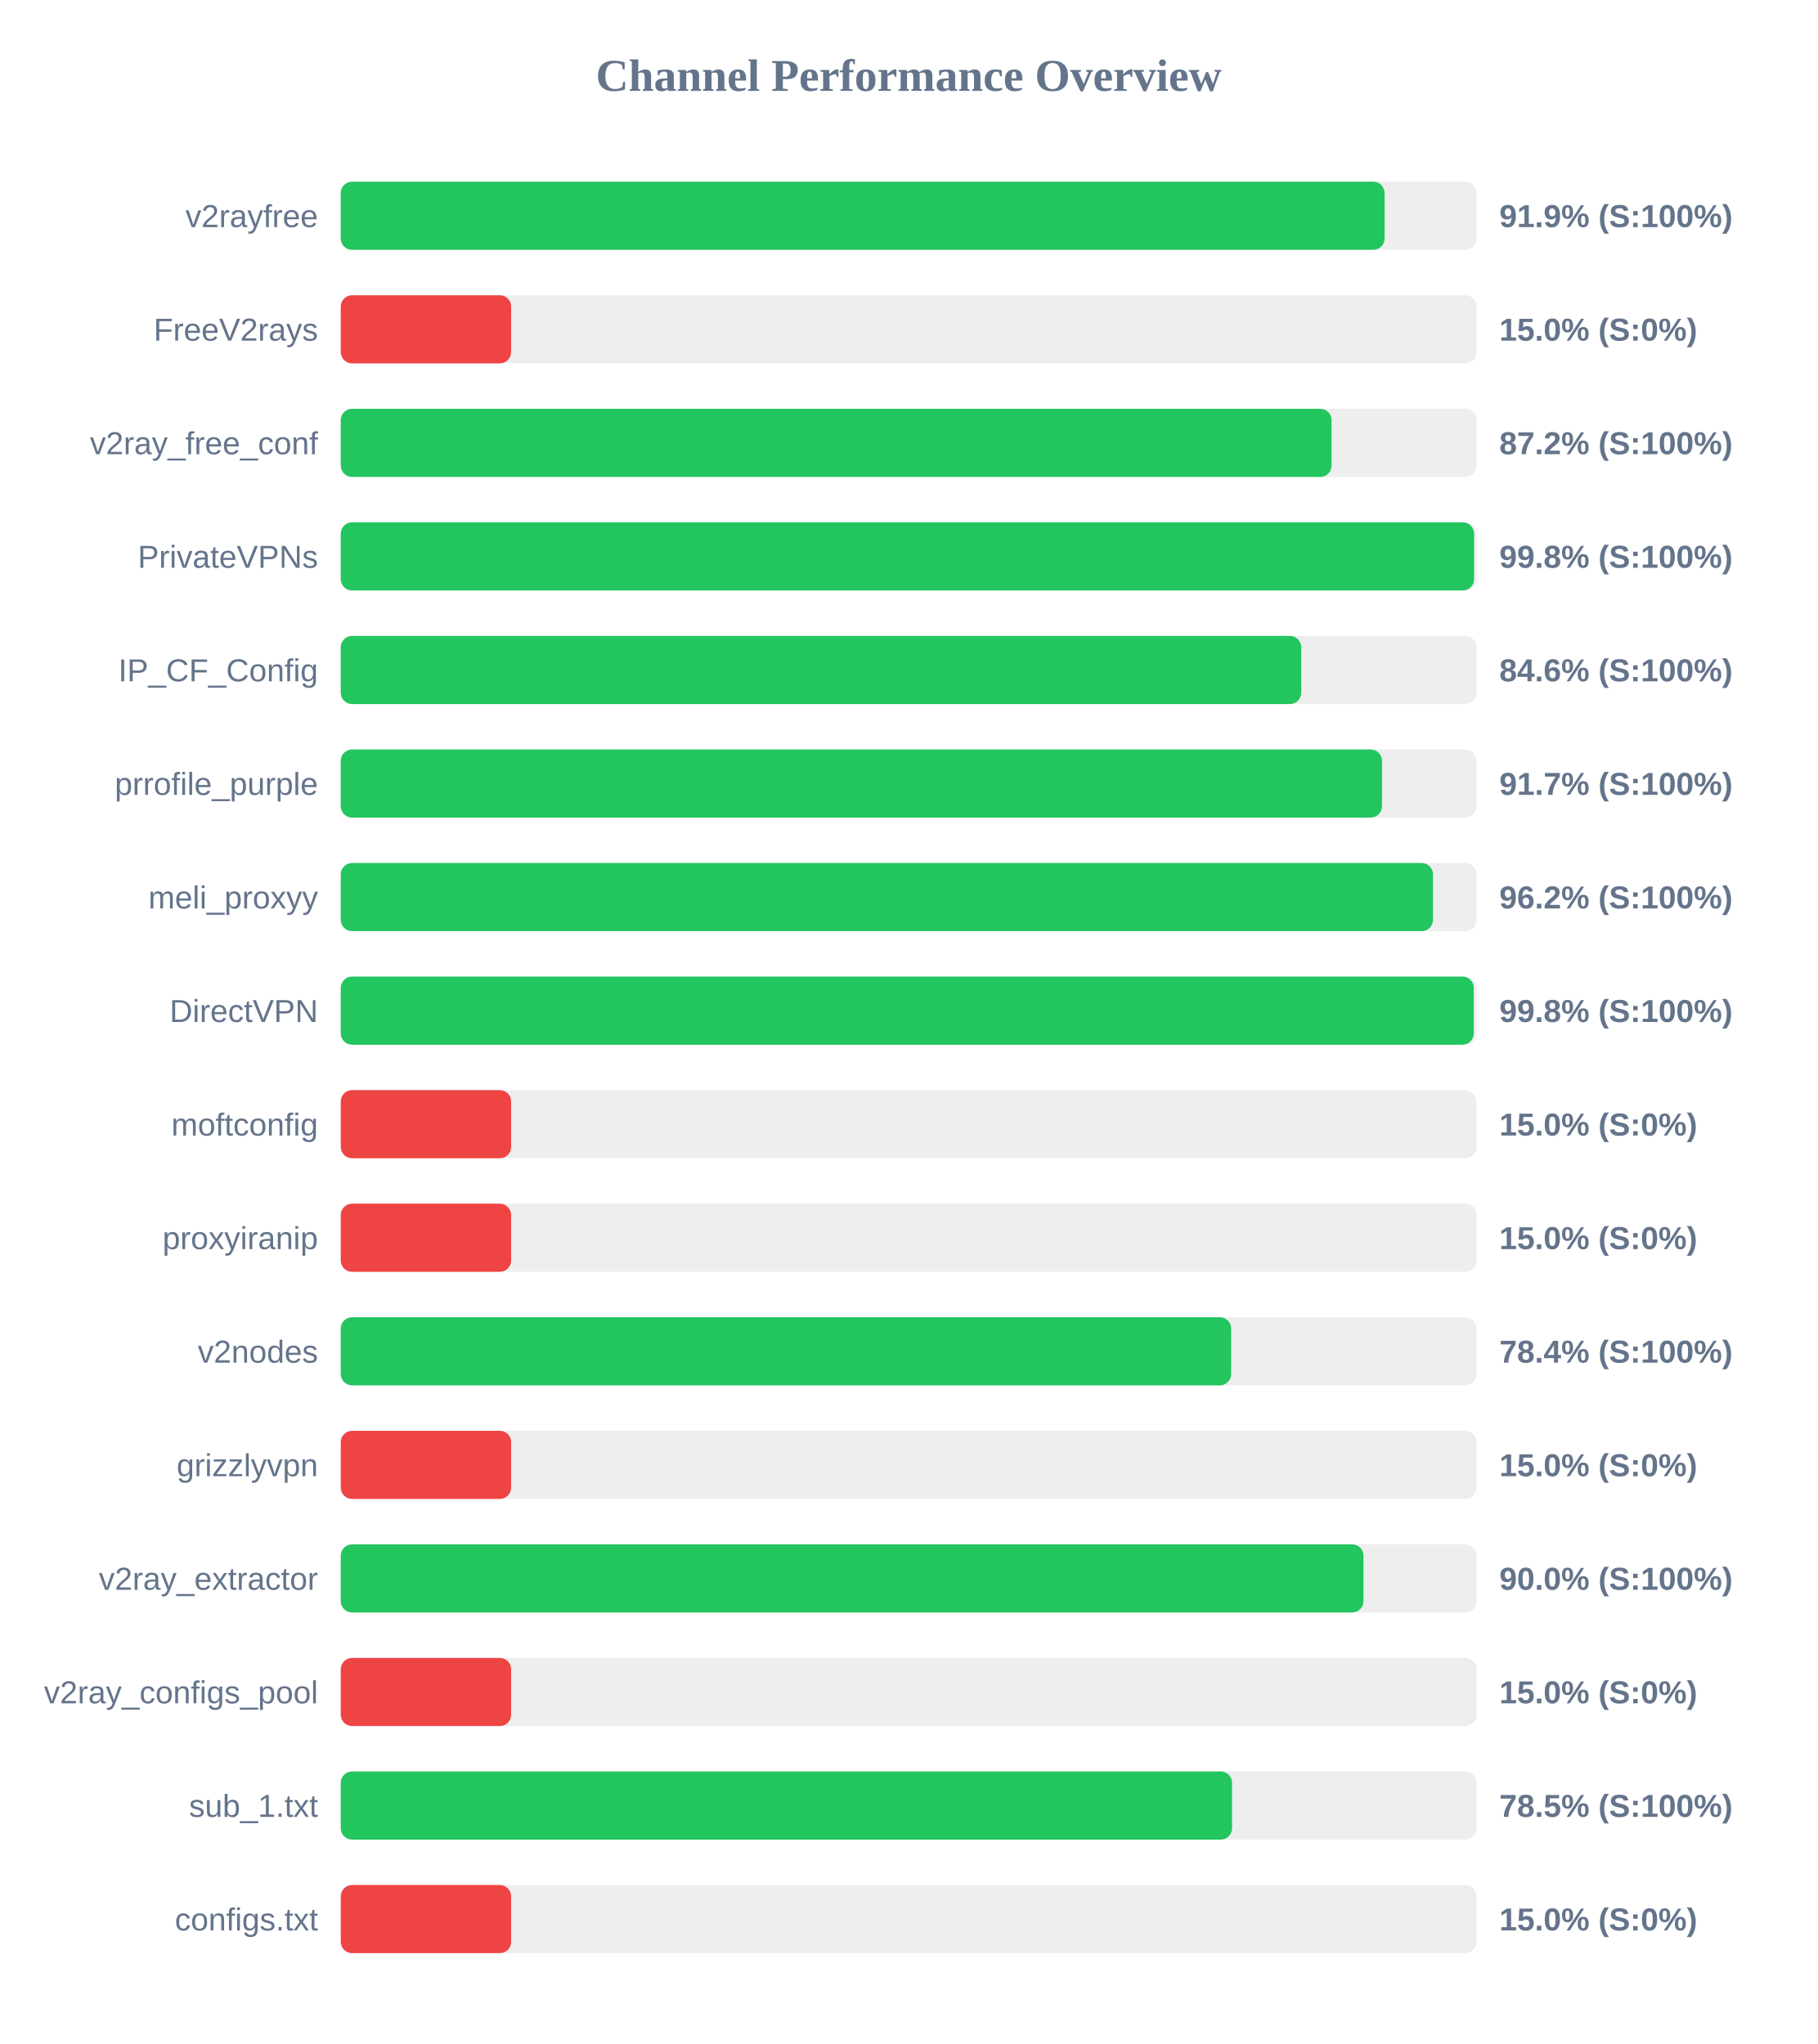
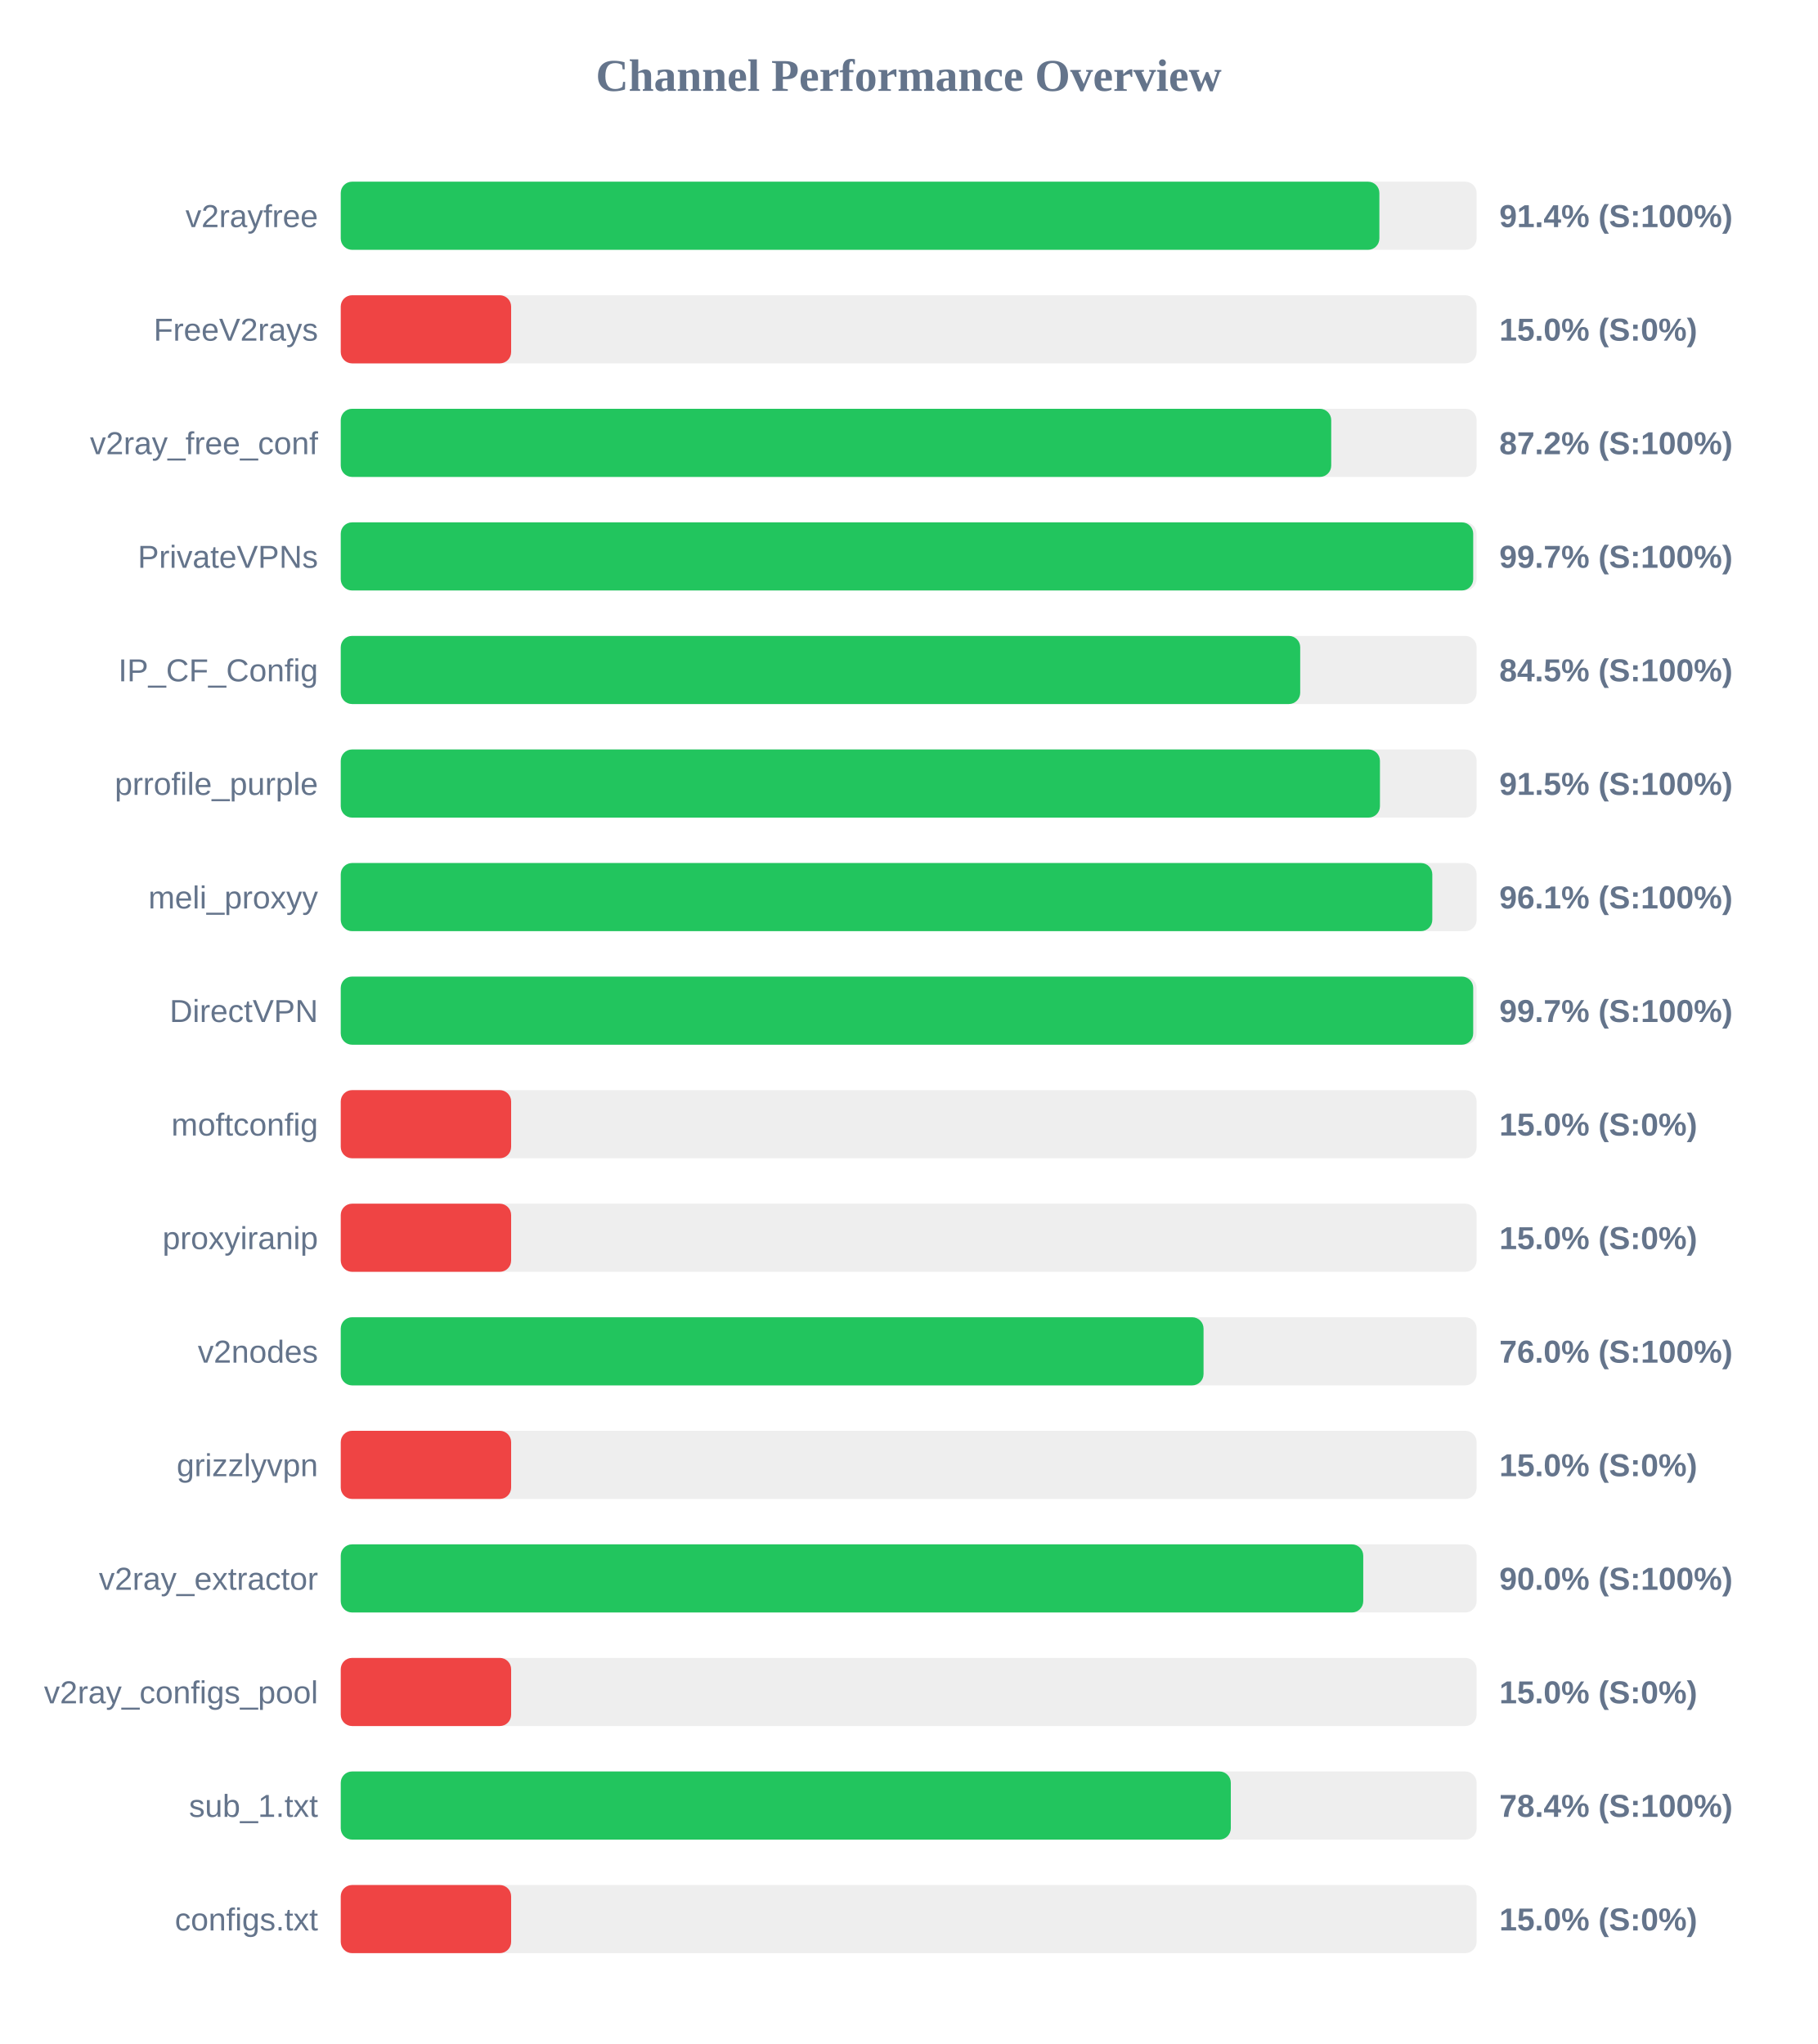
<svg xmlns="http://www.w3.org/2000/svg" width="800" height="900" version="1.1">
  <style>
        .row { font: 14px Arial; fill: #64748b; }
        .score { font: bold 14px Arial; fill: #64748b; }
    </style>
  <text x="400" y="40" text-anchor="middle" font-size="20px" font-weight="bold" fill="#64748b">Channel Performance Overview</text>
  <rect x="150" y="80" width="500" height="30" fill="#eee" rx="5" />
-   <rect x="150" y="80" width="459.5" height="30" fill="#22c55e" rx="5" />
+   <rect x="150" y="80" width="457.2" height="30" fill="#22c55e" rx="5" />
  <text x="140" y="100" text-anchor="end" class="row">v2rayfree</text>
-   <text x="660" y="100" text-anchor="start" class="score">91.9% (S:100%)</text>
+   <text x="660" y="100" text-anchor="start" class="score">91.4% (S:100%)</text>
  <rect x="150" y="130" width="500" height="30" fill="#eee" rx="5" />
  <rect x="150" y="130" width="75.0" height="30" fill="#ef4444" rx="5" />
  <text x="140" y="150" text-anchor="end" class="row">FreeV2rays</text>
  <text x="660" y="150" text-anchor="start" class="score">15.0% (S:0%)</text>
  <rect x="150" y="180" width="500" height="30" fill="#eee" rx="5" />
-   <rect x="150" y="180" width="436.15" height="30" fill="#22c55e" rx="5" />
+   <rect x="150" y="180" width="436.0" height="30" fill="#22c55e" rx="5" />
  <text x="140" y="200" text-anchor="end" class="row">v2ray_free_conf</text>
  <text x="660" y="200" text-anchor="start" class="score">87.2% (S:100%)</text>
  <rect x="150" y="230" width="500" height="30" fill="#eee" rx="5" />
-   <rect x="150" y="230" width="498.9" height="30" fill="#22c55e" rx="5" />
+   <rect x="150" y="230" width="498.5" height="30" fill="#22c55e" rx="5" />
  <text x="140" y="250" text-anchor="end" class="row">PrivateVPNs</text>
-   <text x="660" y="250" text-anchor="start" class="score">99.8% (S:100%)</text>
+   <text x="660" y="250" text-anchor="start" class="score">99.7% (S:100%)</text>
  <rect x="150" y="280" width="500" height="30" fill="#eee" rx="5" />
-   <rect x="150" y="280" width="422.8" height="30" fill="#22c55e" rx="5" />
+   <rect x="150" y="280" width="422.35" height="30" fill="#22c55e" rx="5" />
  <text x="140" y="300" text-anchor="end" class="row">IP_CF_Config</text>
-   <text x="660" y="300" text-anchor="start" class="score">84.6% (S:100%)</text>
+   <text x="660" y="300" text-anchor="start" class="score">84.5% (S:100%)</text>
  <rect x="150" y="330" width="500" height="30" fill="#eee" rx="5" />
-   <rect x="150" y="330" width="458.35" height="30" fill="#22c55e" rx="5" />
+   <rect x="150" y="330" width="457.45" height="30" fill="#22c55e" rx="5" />
  <text x="140" y="350" text-anchor="end" class="row">prrofile_purple</text>
-   <text x="660" y="350" text-anchor="start" class="score">91.7% (S:100%)</text>
+   <text x="660" y="350" text-anchor="start" class="score">91.5% (S:100%)</text>
  <rect x="150" y="380" width="500" height="30" fill="#eee" rx="5" />
-   <rect x="150" y="380" width="480.8" height="30" fill="#22c55e" rx="5" />
+   <rect x="150" y="380" width="480.5" height="30" fill="#22c55e" rx="5" />
  <text x="140" y="400" text-anchor="end" class="row">meli_proxyy</text>
-   <text x="660" y="400" text-anchor="start" class="score">96.2% (S:100%)</text>
+   <text x="660" y="400" text-anchor="start" class="score">96.1% (S:100%)</text>
  <rect x="150" y="430" width="500" height="30" fill="#eee" rx="5" />
-   <rect x="150" y="430" width="498.75" height="30" fill="#22c55e" rx="5" />
+   <rect x="150" y="430" width="498.5" height="30" fill="#22c55e" rx="5" />
  <text x="140" y="450" text-anchor="end" class="row">DirectVPN</text>
-   <text x="660" y="450" text-anchor="start" class="score">99.8% (S:100%)</text>
+   <text x="660" y="450" text-anchor="start" class="score">99.7% (S:100%)</text>
  <rect x="150" y="480" width="500" height="30" fill="#eee" rx="5" />
  <rect x="150" y="480" width="75.0" height="30" fill="#ef4444" rx="5" />
  <text x="140" y="500" text-anchor="end" class="row">moftconfig</text>
  <text x="660" y="500" text-anchor="start" class="score">15.0% (S:0%)</text>
  <rect x="150" y="530" width="500" height="30" fill="#eee" rx="5" />
  <rect x="150" y="530" width="75.0" height="30" fill="#ef4444" rx="5" />
  <text x="140" y="550" text-anchor="end" class="row">proxyiranip</text>
  <text x="660" y="550" text-anchor="start" class="score">15.0% (S:0%)</text>
  <rect x="150" y="580" width="500" height="30" fill="#eee" rx="5" />
-   <rect x="150" y="580" width="391.95" height="30" fill="#22c55e" rx="5" />
+   <rect x="150" y="580" width="379.8" height="30" fill="#22c55e" rx="5" />
  <text x="140" y="600" text-anchor="end" class="row">v2nodes</text>
-   <text x="660" y="600" text-anchor="start" class="score">78.4% (S:100%)</text>
+   <text x="660" y="600" text-anchor="start" class="score">76.0% (S:100%)</text>
  <rect x="150" y="630" width="500" height="30" fill="#eee" rx="5" />
  <rect x="150" y="630" width="75.0" height="30" fill="#ef4444" rx="5" />
  <text x="140" y="650" text-anchor="end" class="row">grizzlyvpn</text>
  <text x="660" y="650" text-anchor="start" class="score">15.0% (S:0%)</text>
  <rect x="150" y="680" width="500" height="30" fill="#eee" rx="5" />
-   <rect x="150" y="680" width="450.2" height="30" fill="#22c55e" rx="5" />
+   <rect x="150" y="680" width="450.1" height="30" fill="#22c55e" rx="5" />
  <text x="140" y="700" text-anchor="end" class="row">v2ray_extractor</text>
  <text x="660" y="700" text-anchor="start" class="score">90.0% (S:100%)</text>
  <rect x="150" y="730" width="500" height="30" fill="#eee" rx="5" />
  <rect x="150" y="730" width="75.0" height="30" fill="#ef4444" rx="5" />
  <text x="140" y="750" text-anchor="end" class="row">v2ray_configs_pool</text>
  <text x="660" y="750" text-anchor="start" class="score">15.0% (S:0%)</text>
  <rect x="150" y="780" width="500" height="30" fill="#eee" rx="5" />
-   <rect x="150" y="780" width="392.35" height="30" fill="#22c55e" rx="5" />
+   <rect x="150" y="780" width="391.8" height="30" fill="#22c55e" rx="5" />
  <text x="140" y="800" text-anchor="end" class="row">sub_1.txt</text>
-   <text x="660" y="800" text-anchor="start" class="score">78.5% (S:100%)</text>
+   <text x="660" y="800" text-anchor="start" class="score">78.4% (S:100%)</text>
  <rect x="150" y="830" width="500" height="30" fill="#eee" rx="5" />
  <rect x="150" y="830" width="75.0" height="30" fill="#ef4444" rx="5" />
  <text x="140" y="850" text-anchor="end" class="row">configs.txt</text>
  <text x="660" y="850" text-anchor="start" class="score">15.0% (S:0%)</text>
</svg>
